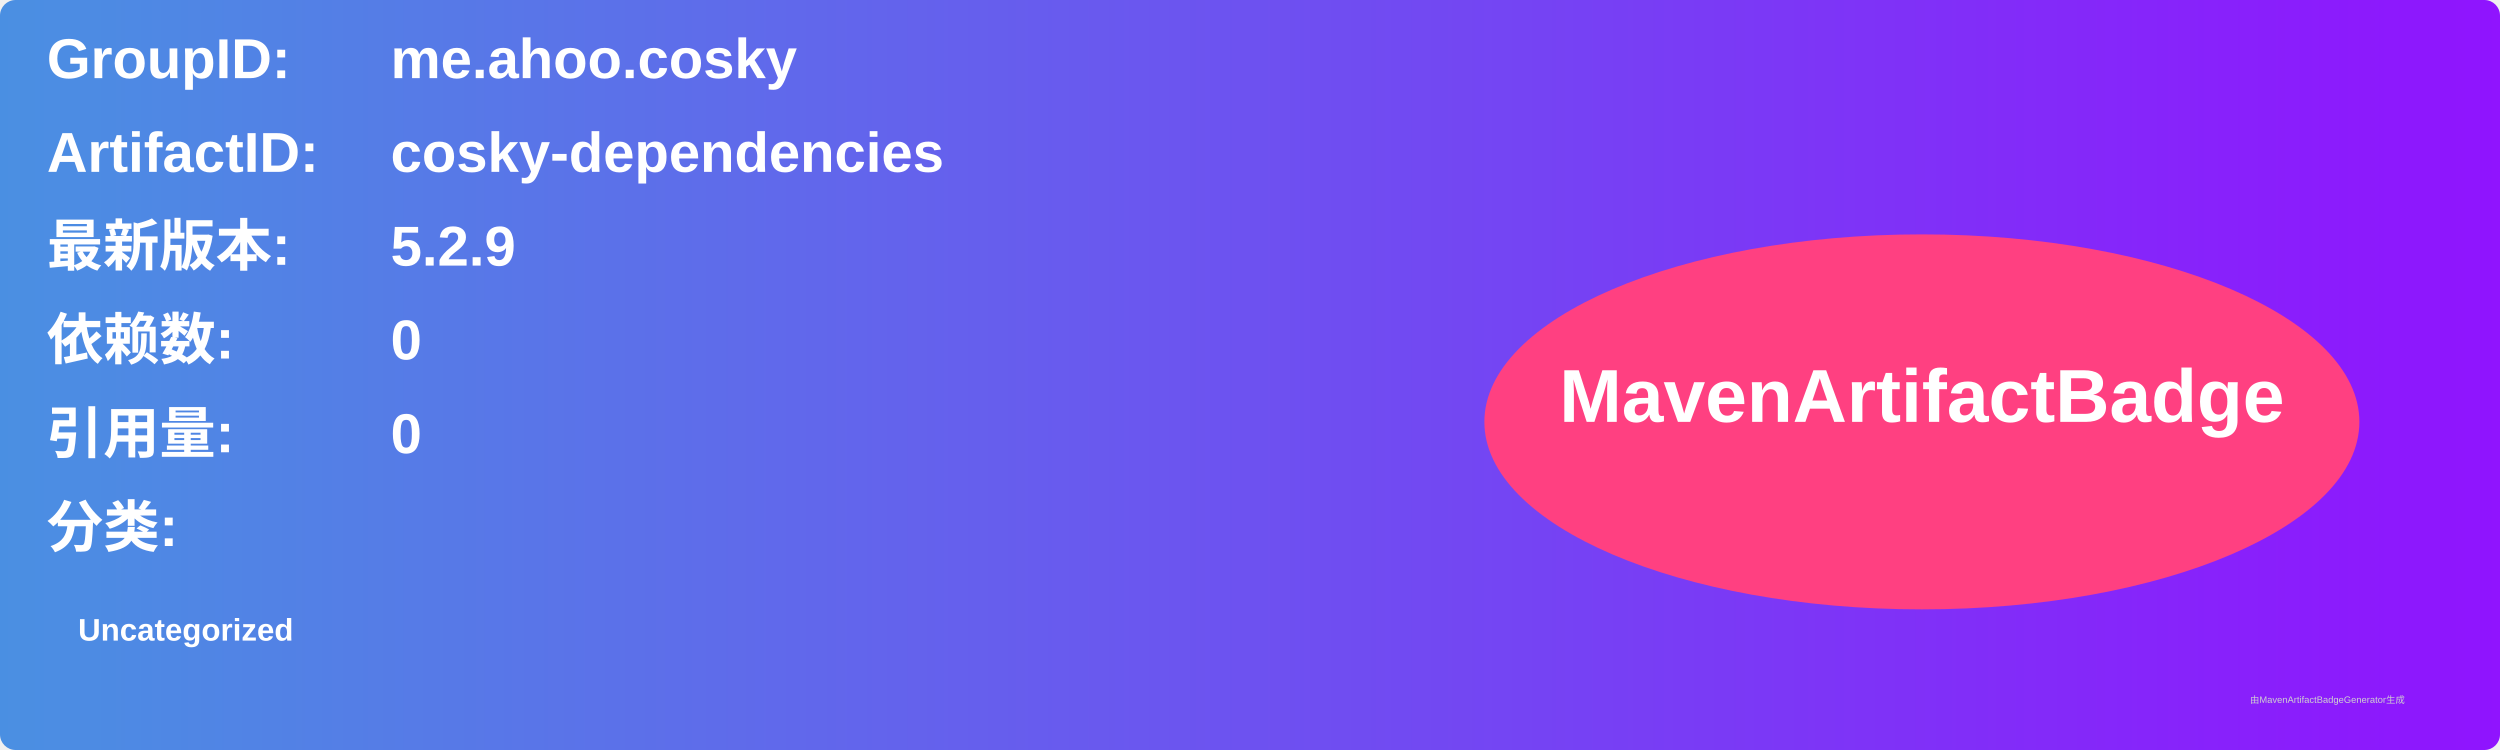
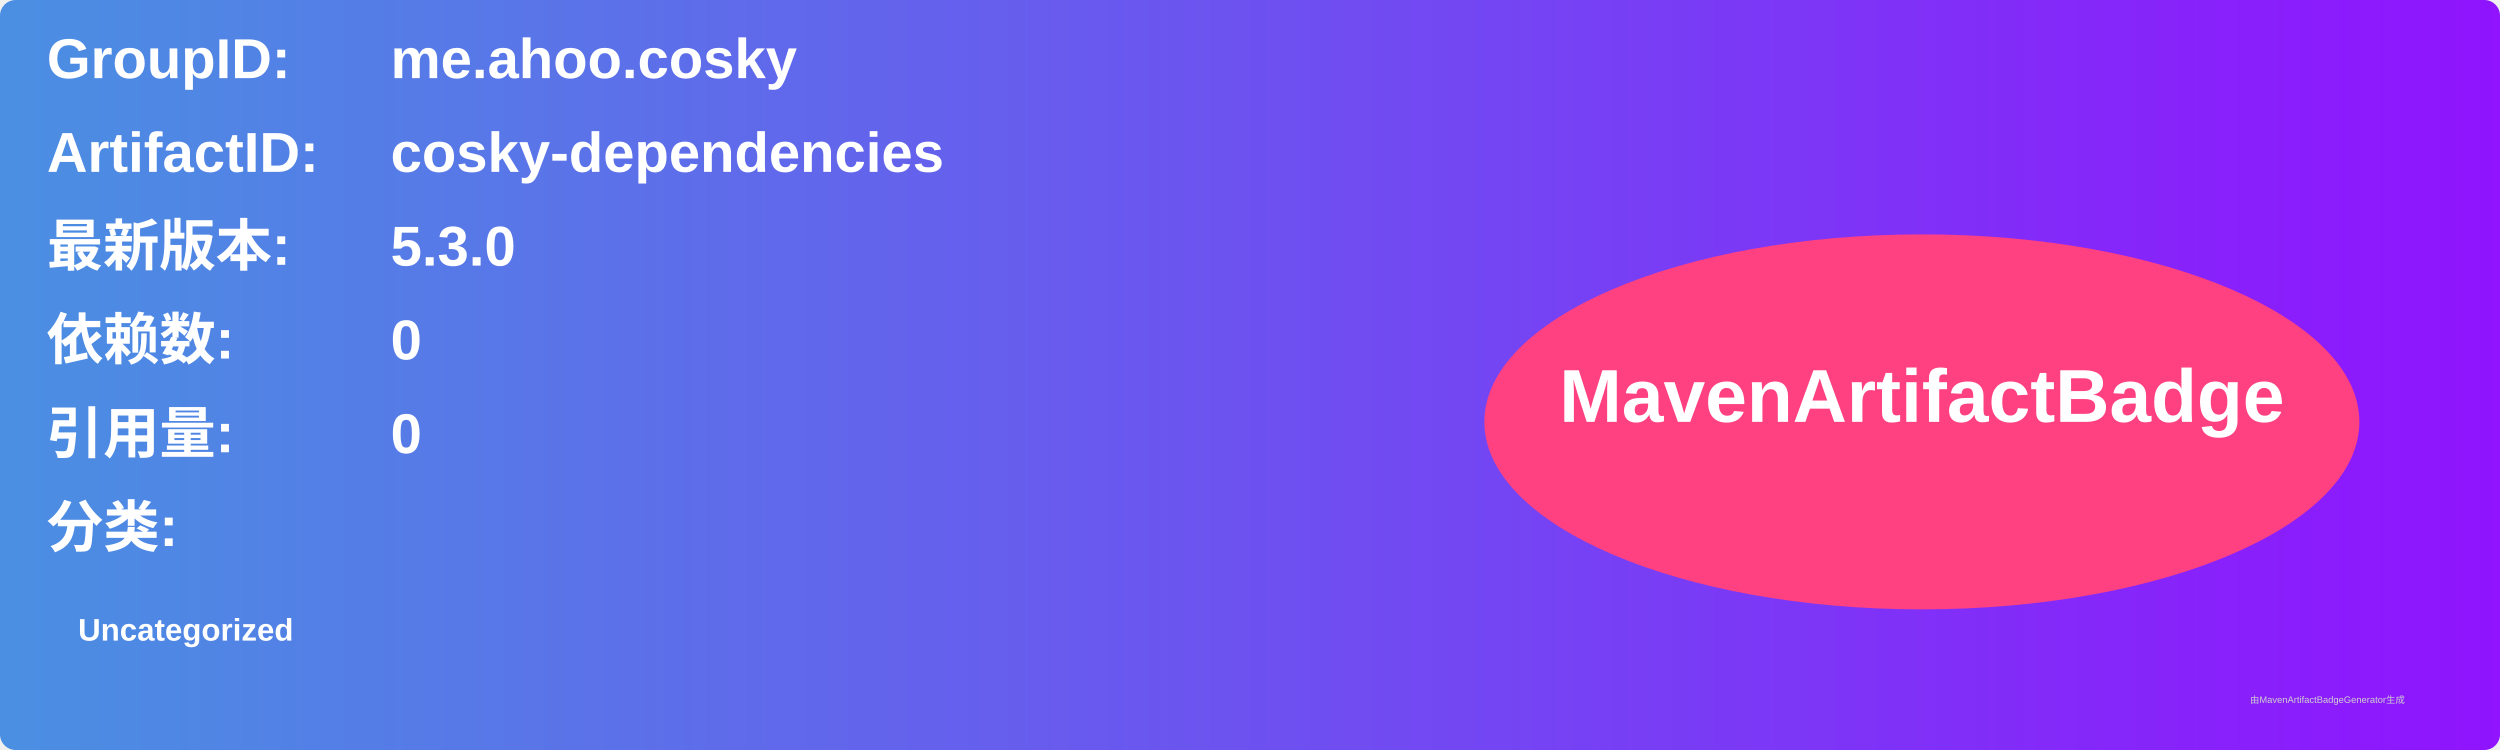
<svg xmlns="http://www.w3.org/2000/svg" width="800" height="240" viewBox="0 0 800 240">
  <linearGradient id="grad" x1="0%" y1="0%" x2="100%" y2="0%">
    <stop offset="0%" stop-color="#4a90e2" />
    <stop offset="100%" stop-color="#9013fe" />
  </linearGradient>
  <rect width="100%" height="100%" rx="5" ry="5" fill="url(#grad)" />
  <g transform="translate(15, 15)">
    <text x="0" y="10" font-family="Arial" font-size="18" fill="white" font-weight="bold" width="260">GroupID:</text>
    <text x="110" y="10" font-family="Arial" font-size="18" fill="white" font-weight="bold" width="460">me.ahoo.cosky</text>
    <text x="0" y="40" font-family="Arial" font-size="18" fill="white" font-weight="bold" width="260">ArtifactID:</text>
    <text x="110" y="40" font-family="Arial" font-size="18" fill="white" font-weight="bold" width="460">cosky-dependencies</text>
    <text x="0" y="70" font-family="Arial" font-size="18" fill="white" font-weight="bold">最新版本:</text>
    <text x="110" y="70" font-family="Arial" font-size="18" fill="white" font-weight="bold">
-       <tspan font-weight="bold">5.2.9</tspan>
+       <tspan font-weight="bold">5.3.0</tspan>
    </text>
    <text x="0" y="100" font-family="Arial" font-size="18" fill="white" font-weight="bold">依赖数: </text>
    <text x="110" y="100" font-family="Arial" font-size="18" fill="white">
      <tspan font-weight="bold">0</tspan>
    </text>
    <text x="0" y="130" font-family="Arial" font-size="18" fill="white" font-weight="bold">引用量: </text>
    <text x="110" y="130" font-family="Arial" font-size="18" fill="white">
      <tspan font-weight="bold">0</tspan>
    </text>
    <text x="0" y="160" font-family="Arial" font-size="18" fill="white" font-weight="bold">分类:</text>
    <text x="10" y="190" font-family="Arial" font-size="10" fill="white">
      <tspan font-weight="bold">Uncategorized</tspan>
    </text>
    <ellipse cx="600" cy="120" rx="140" ry="60" fill="#ff4081" />
    <text x="600" y="120" text-anchor="middle" font-family="Arial" font-size="24" fill="white" font-weight="bold">MavenArtifactBadge</text>
  </g>
  <text x="720" y="225" font-family="Arial" font-size="3" fill="#d0d0d0">由MavenArtifactBadgeGenerator生成</text>
</svg>
